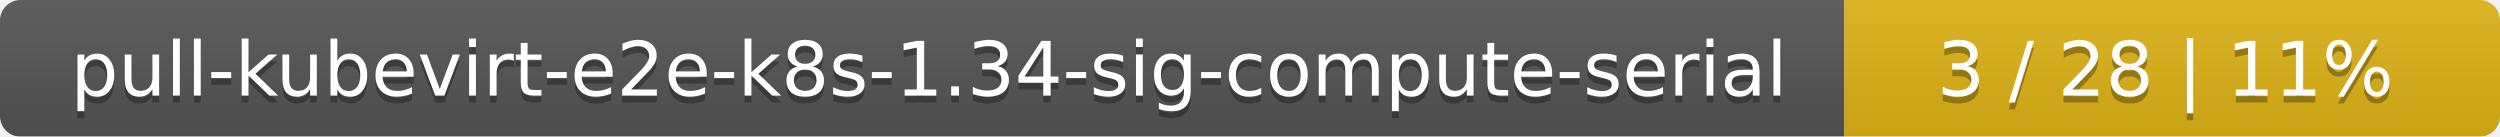
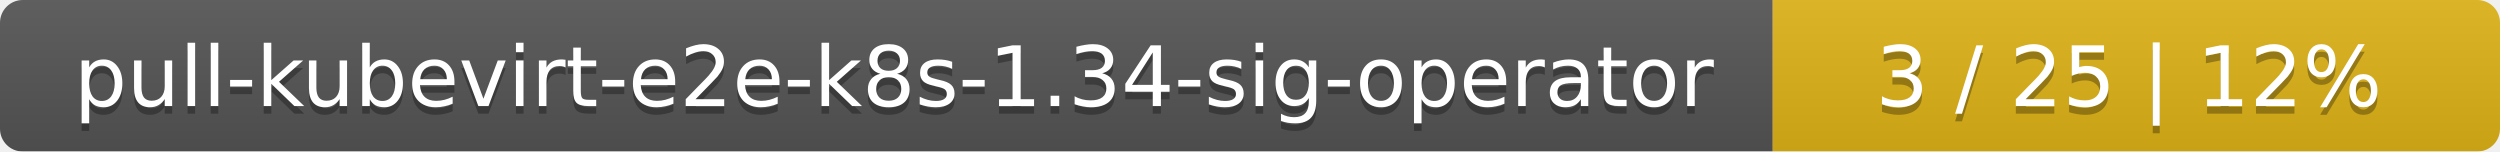
- <svg xmlns="http://www.w3.org/2000/svg" width="366" height="20">
+ <svg xmlns="http://www.w3.org/2000/svg" width="330" height="20">
  <linearGradient id="smooth" x2="0" y2="100%">
    <stop offset="0" stop-color="#bbb" stop-opacity=".1" />
    <stop offset="1" stop-opacity=".1" />
  </linearGradient>
  <mask id="round">
-     <rect width="366" height="20" rx="3" fill="#fff" />
+     <rect width="330" height="20" rx="3" fill="#fff" />
  </mask>
  <g mask="url(#round)">
-     <rect width="270" height="20" fill="#555" />
-     <rect x="270" width="96" height="20" fill="#dfb317" />
-     <rect width="366" height="20" fill="url(#smooth)" />
+     <rect width="234" height="20" fill="#555" />
+     <rect x="234" width="96" height="20" fill="#dfb317" />
+     <rect width="330" height="20" fill="url(#smooth)" />
  </g>
  <g fill="#fff" text-anchor="middle" font-family="DejaVu Sans,Verdana,Geneva,sans-serif" font-size="11">
-     <text x="136" y="15" fill="#010101" fill-opacity=".3">pull-kubevirt-e2e-k8s-1.34-sig-compute-serial</text>
-     <text x="136" y="14">pull-kubevirt-e2e-k8s-1.34-sig-compute-serial</text>
-     <text x="317" y="15" fill="#010101" fill-opacity=".3">3 / 28    |    11%</text>
-     <text x="317" y="14">3 / 28    |    11%</text>
+     <text x="118" y="15" fill="#010101" fill-opacity=".3">pull-kubevirt-e2e-k8s-1.34-sig-operator</text>
+     <text x="118" y="14">pull-kubevirt-e2e-k8s-1.34-sig-operator</text>
+     <text x="281" y="15" fill="#010101" fill-opacity=".3">3 / 25    |    12%</text>
+     <text x="281" y="14">3 / 25    |    12%</text>
  </g>
</svg>
